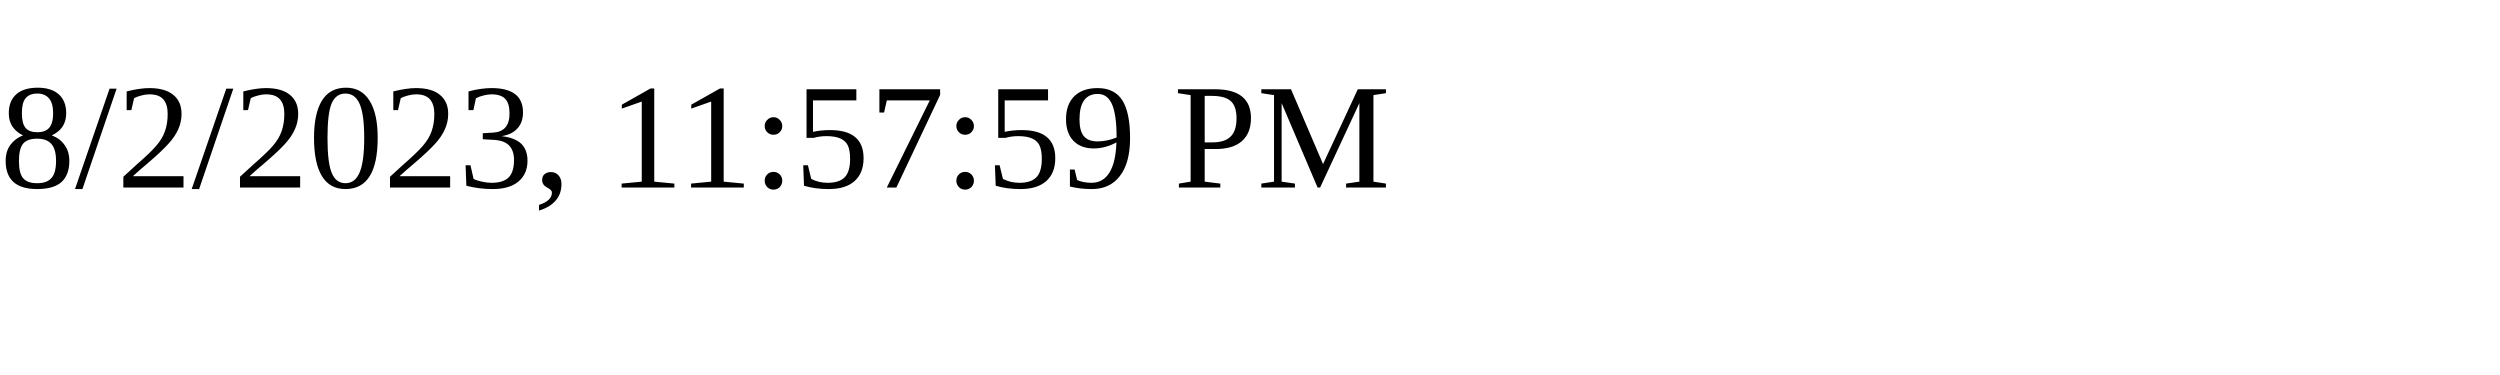
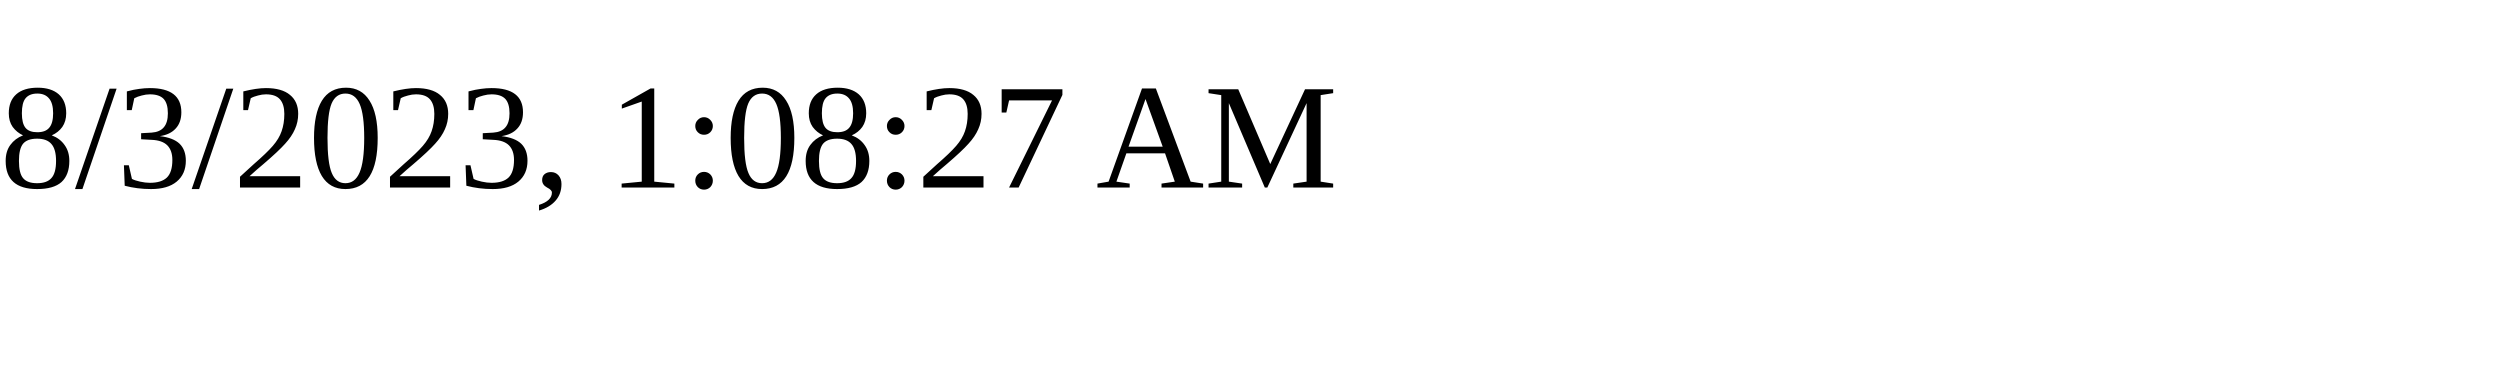
<svg xmlns="http://www.w3.org/2000/svg" height="30" width="200">
-   <text x="0" y="15">8/2/2023, 11:57:59 PM</text>
+   <text x="0" y="15">8/3/2023, 1:08:27 AM</text>
</svg>
